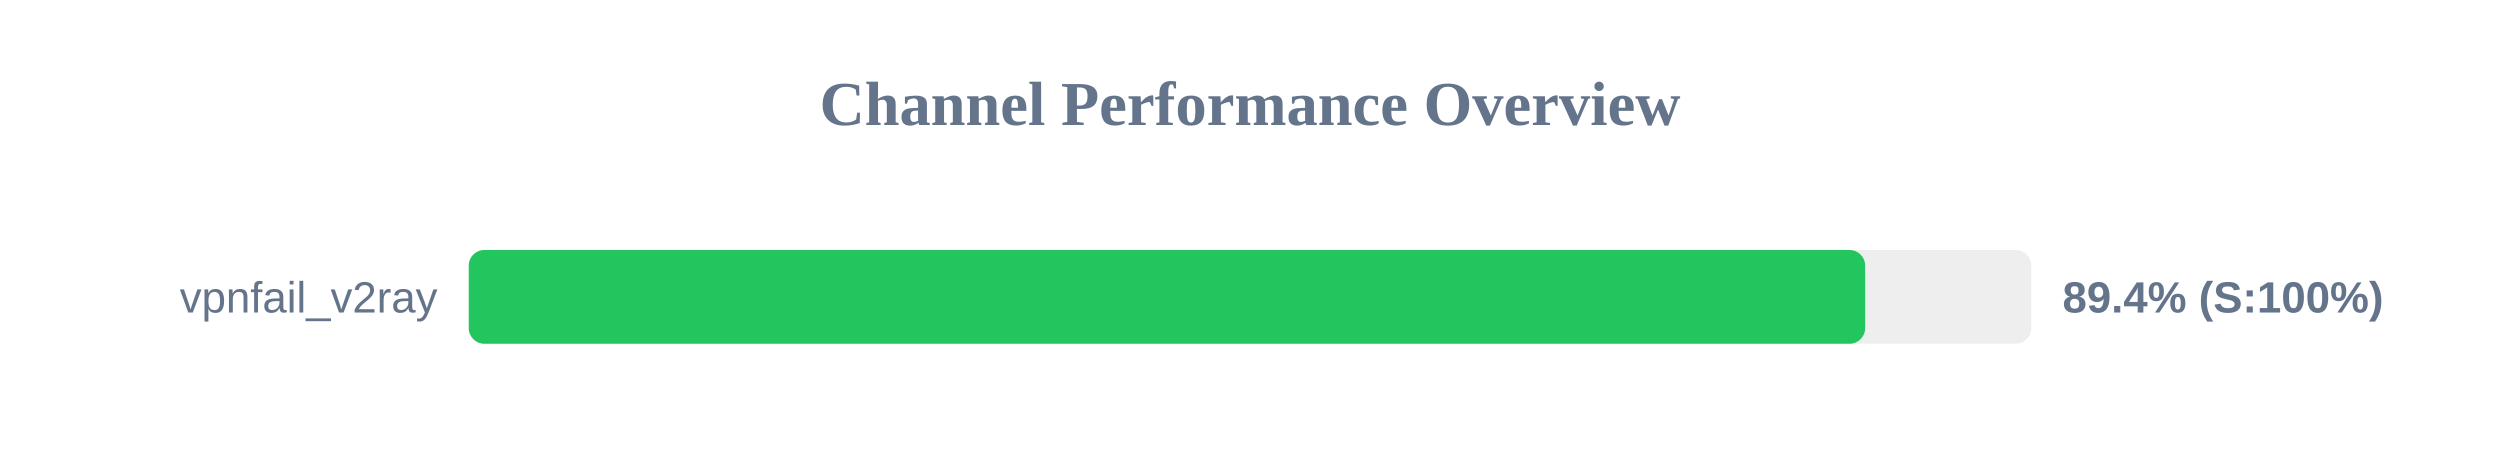
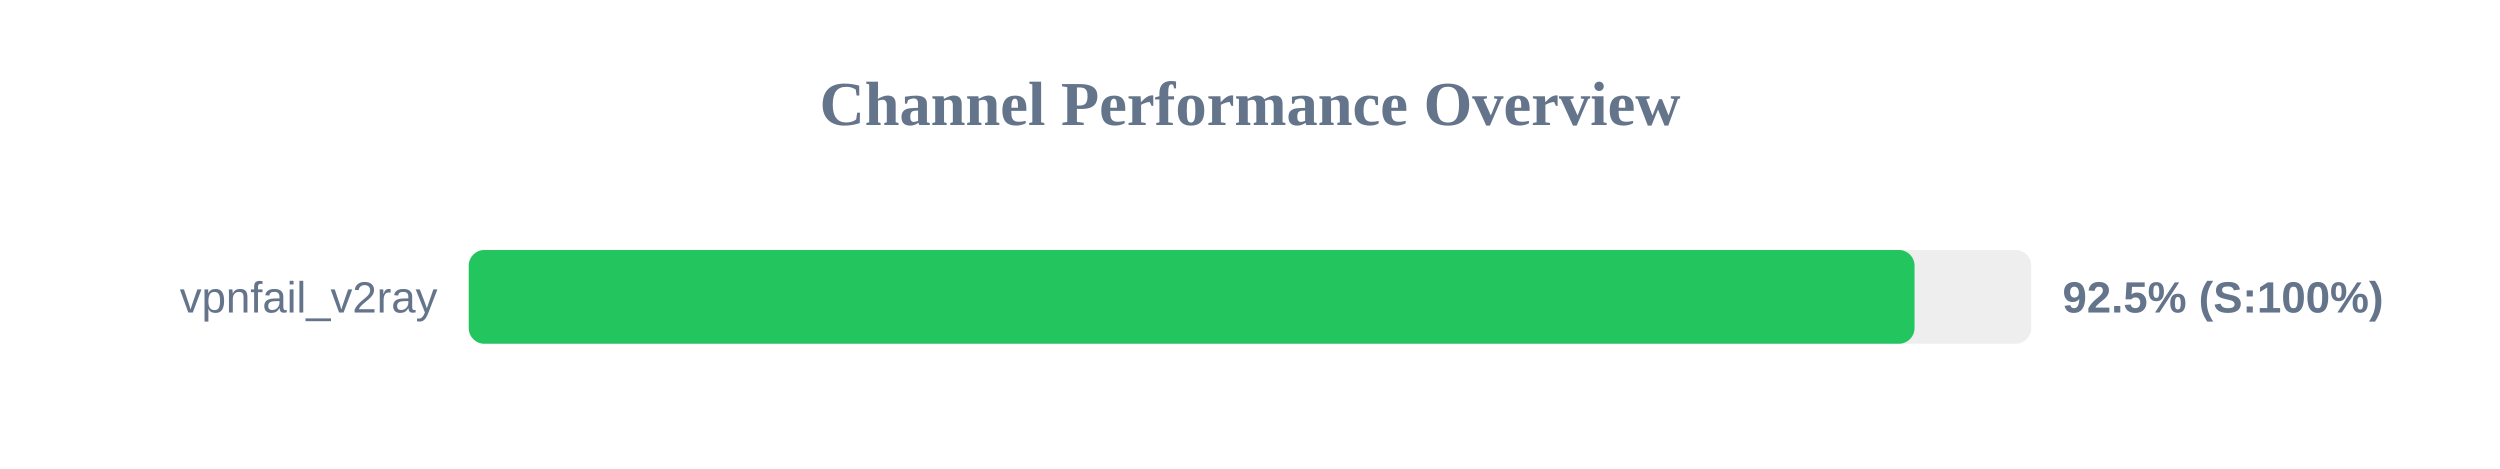
<svg xmlns="http://www.w3.org/2000/svg" width="800" height="150" version="1.1">
  <style>
        .row { font: 14px Arial; fill: #64748b; }
        .score { font: bold 14px Arial; fill: #64748b; }
    </style>
  <text x="400" y="40" text-anchor="middle" font-size="20px" font-weight="bold" fill="#64748b">Channel Performance Overview</text>
  <rect x="150" y="80" width="500" height="30" fill="#eee" rx="5" />
-   <rect x="150" y="80" width="446.85" height="30" fill="#22c55e" rx="5" />
+   <rect x="150" y="80" width="462.65" height="30" fill="#22c55e" rx="5" />
  <text x="140" y="100" text-anchor="end" class="row">vpnfail_v2ray</text>
-   <text x="660" y="100" text-anchor="start" class="score">89.4% (S:100%)</text>
+   <text x="660" y="100" text-anchor="start" class="score">92.5% (S:100%)</text>
</svg>
